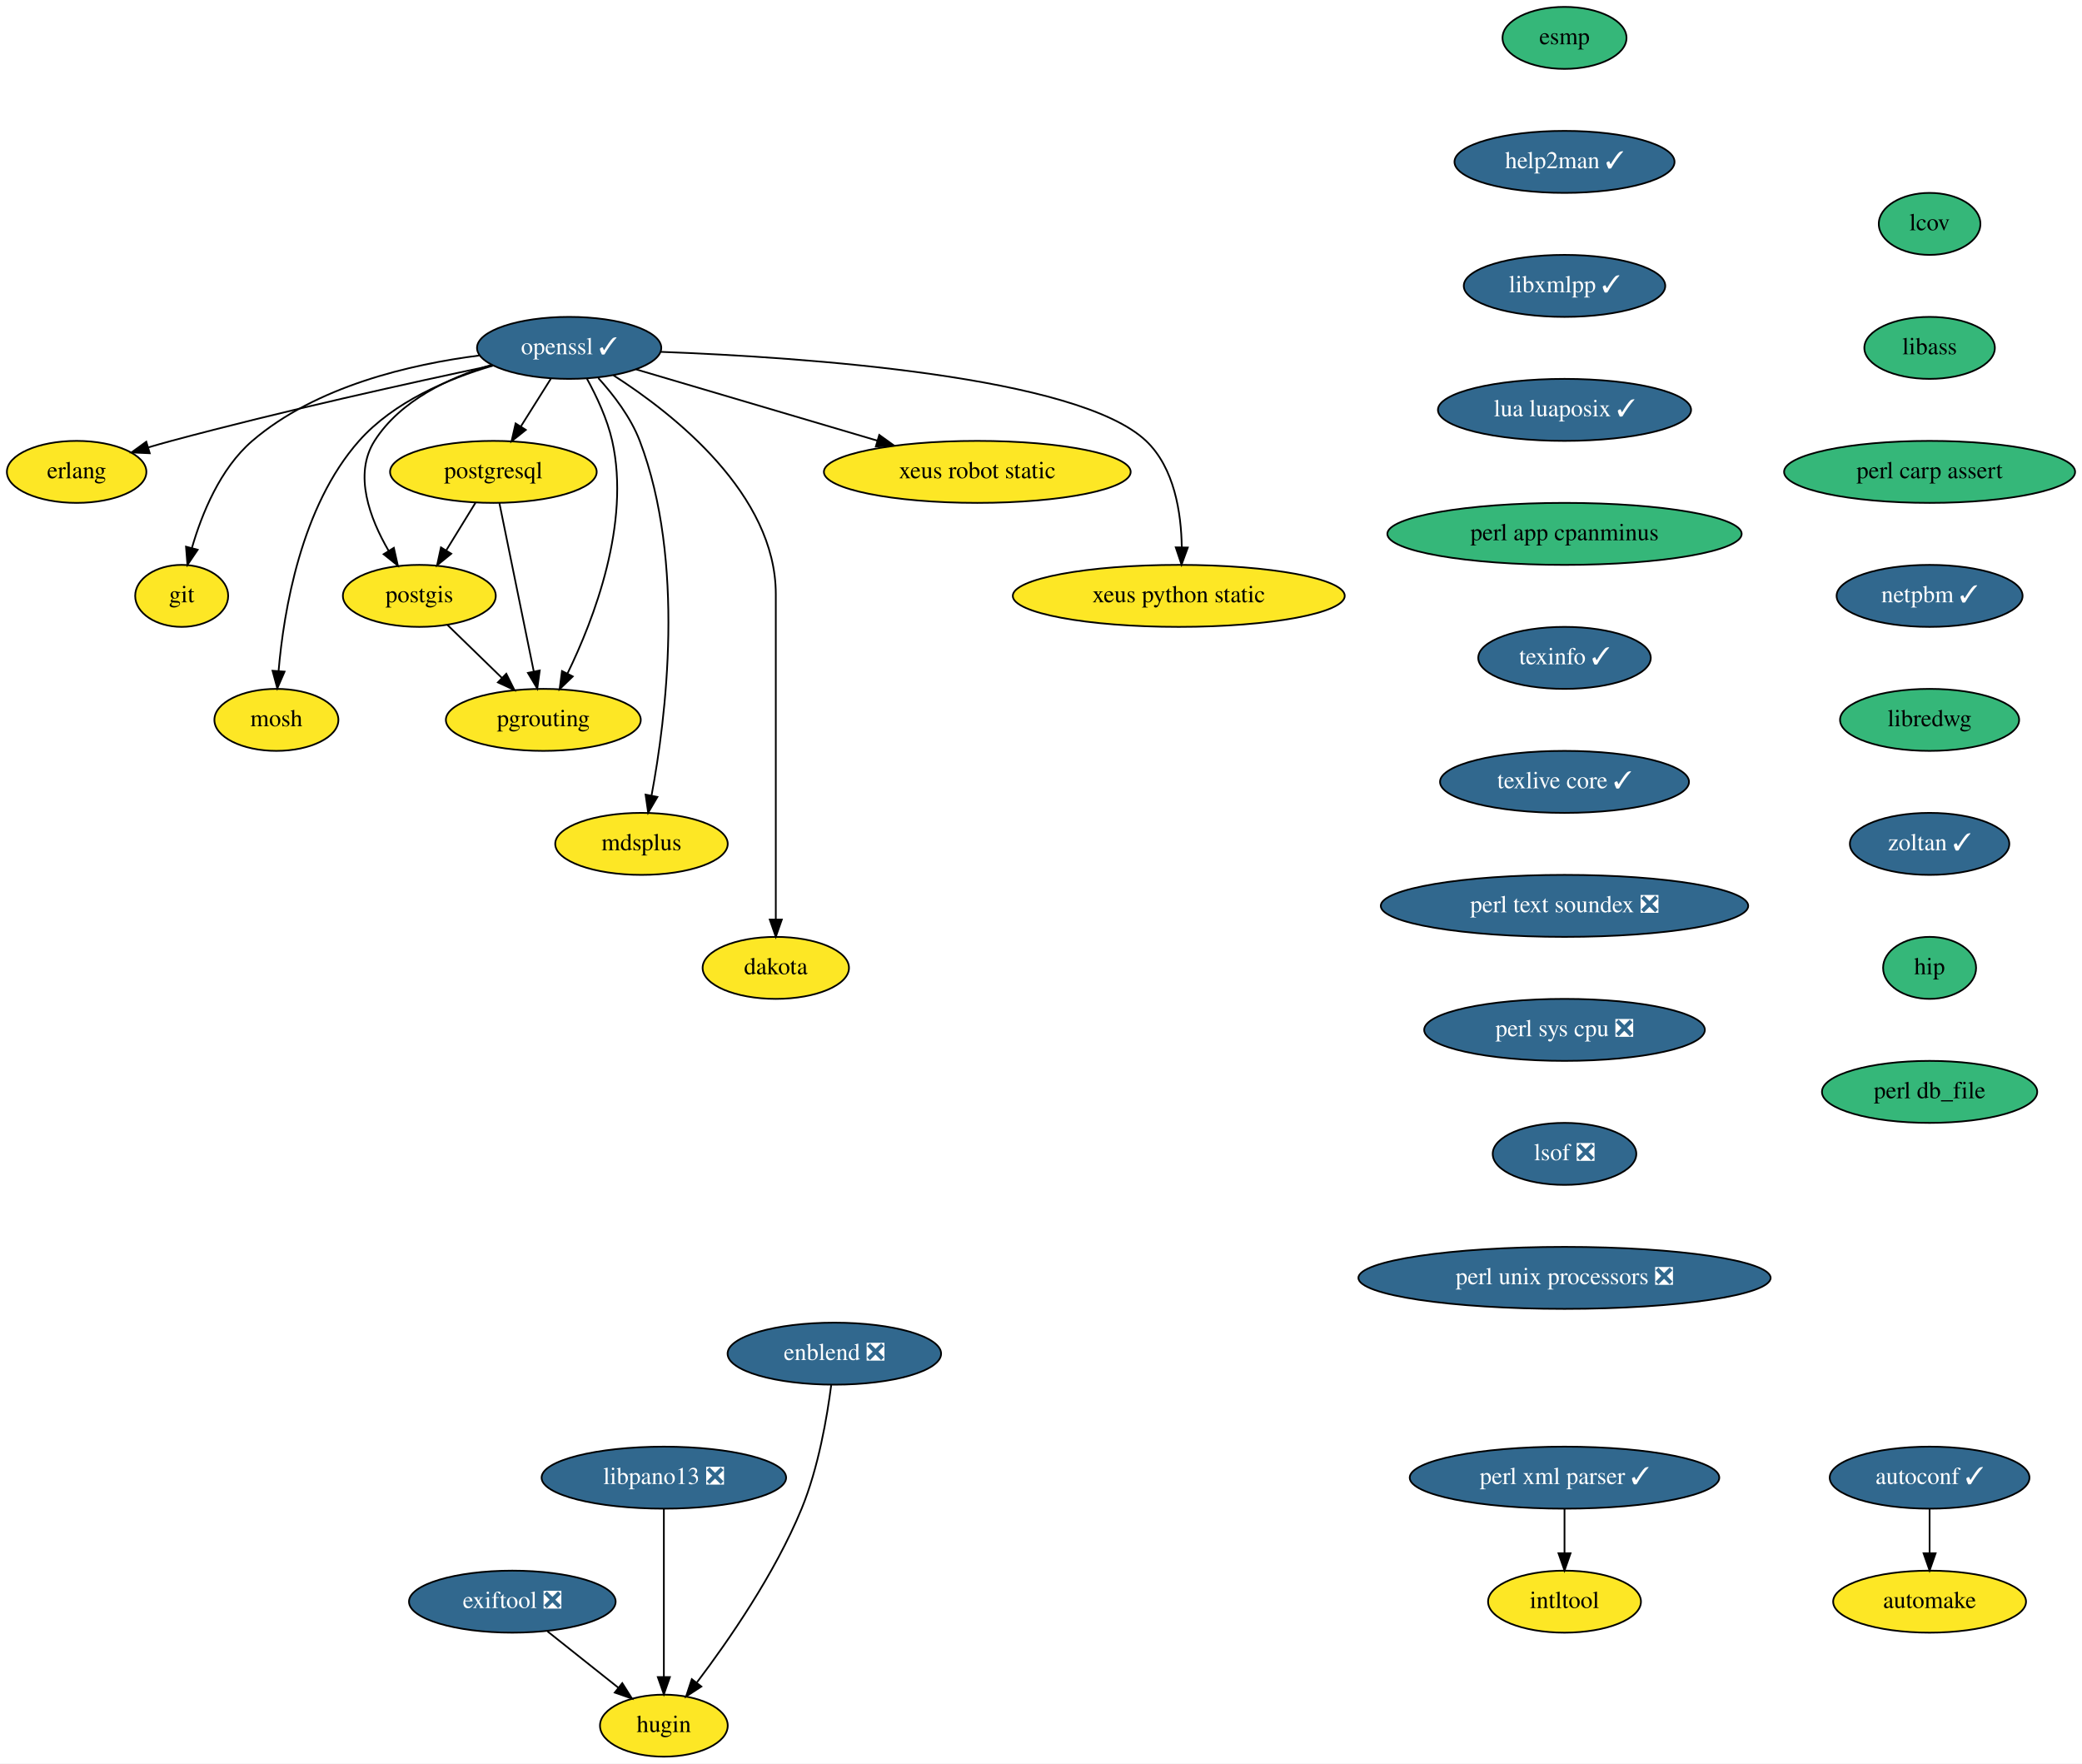
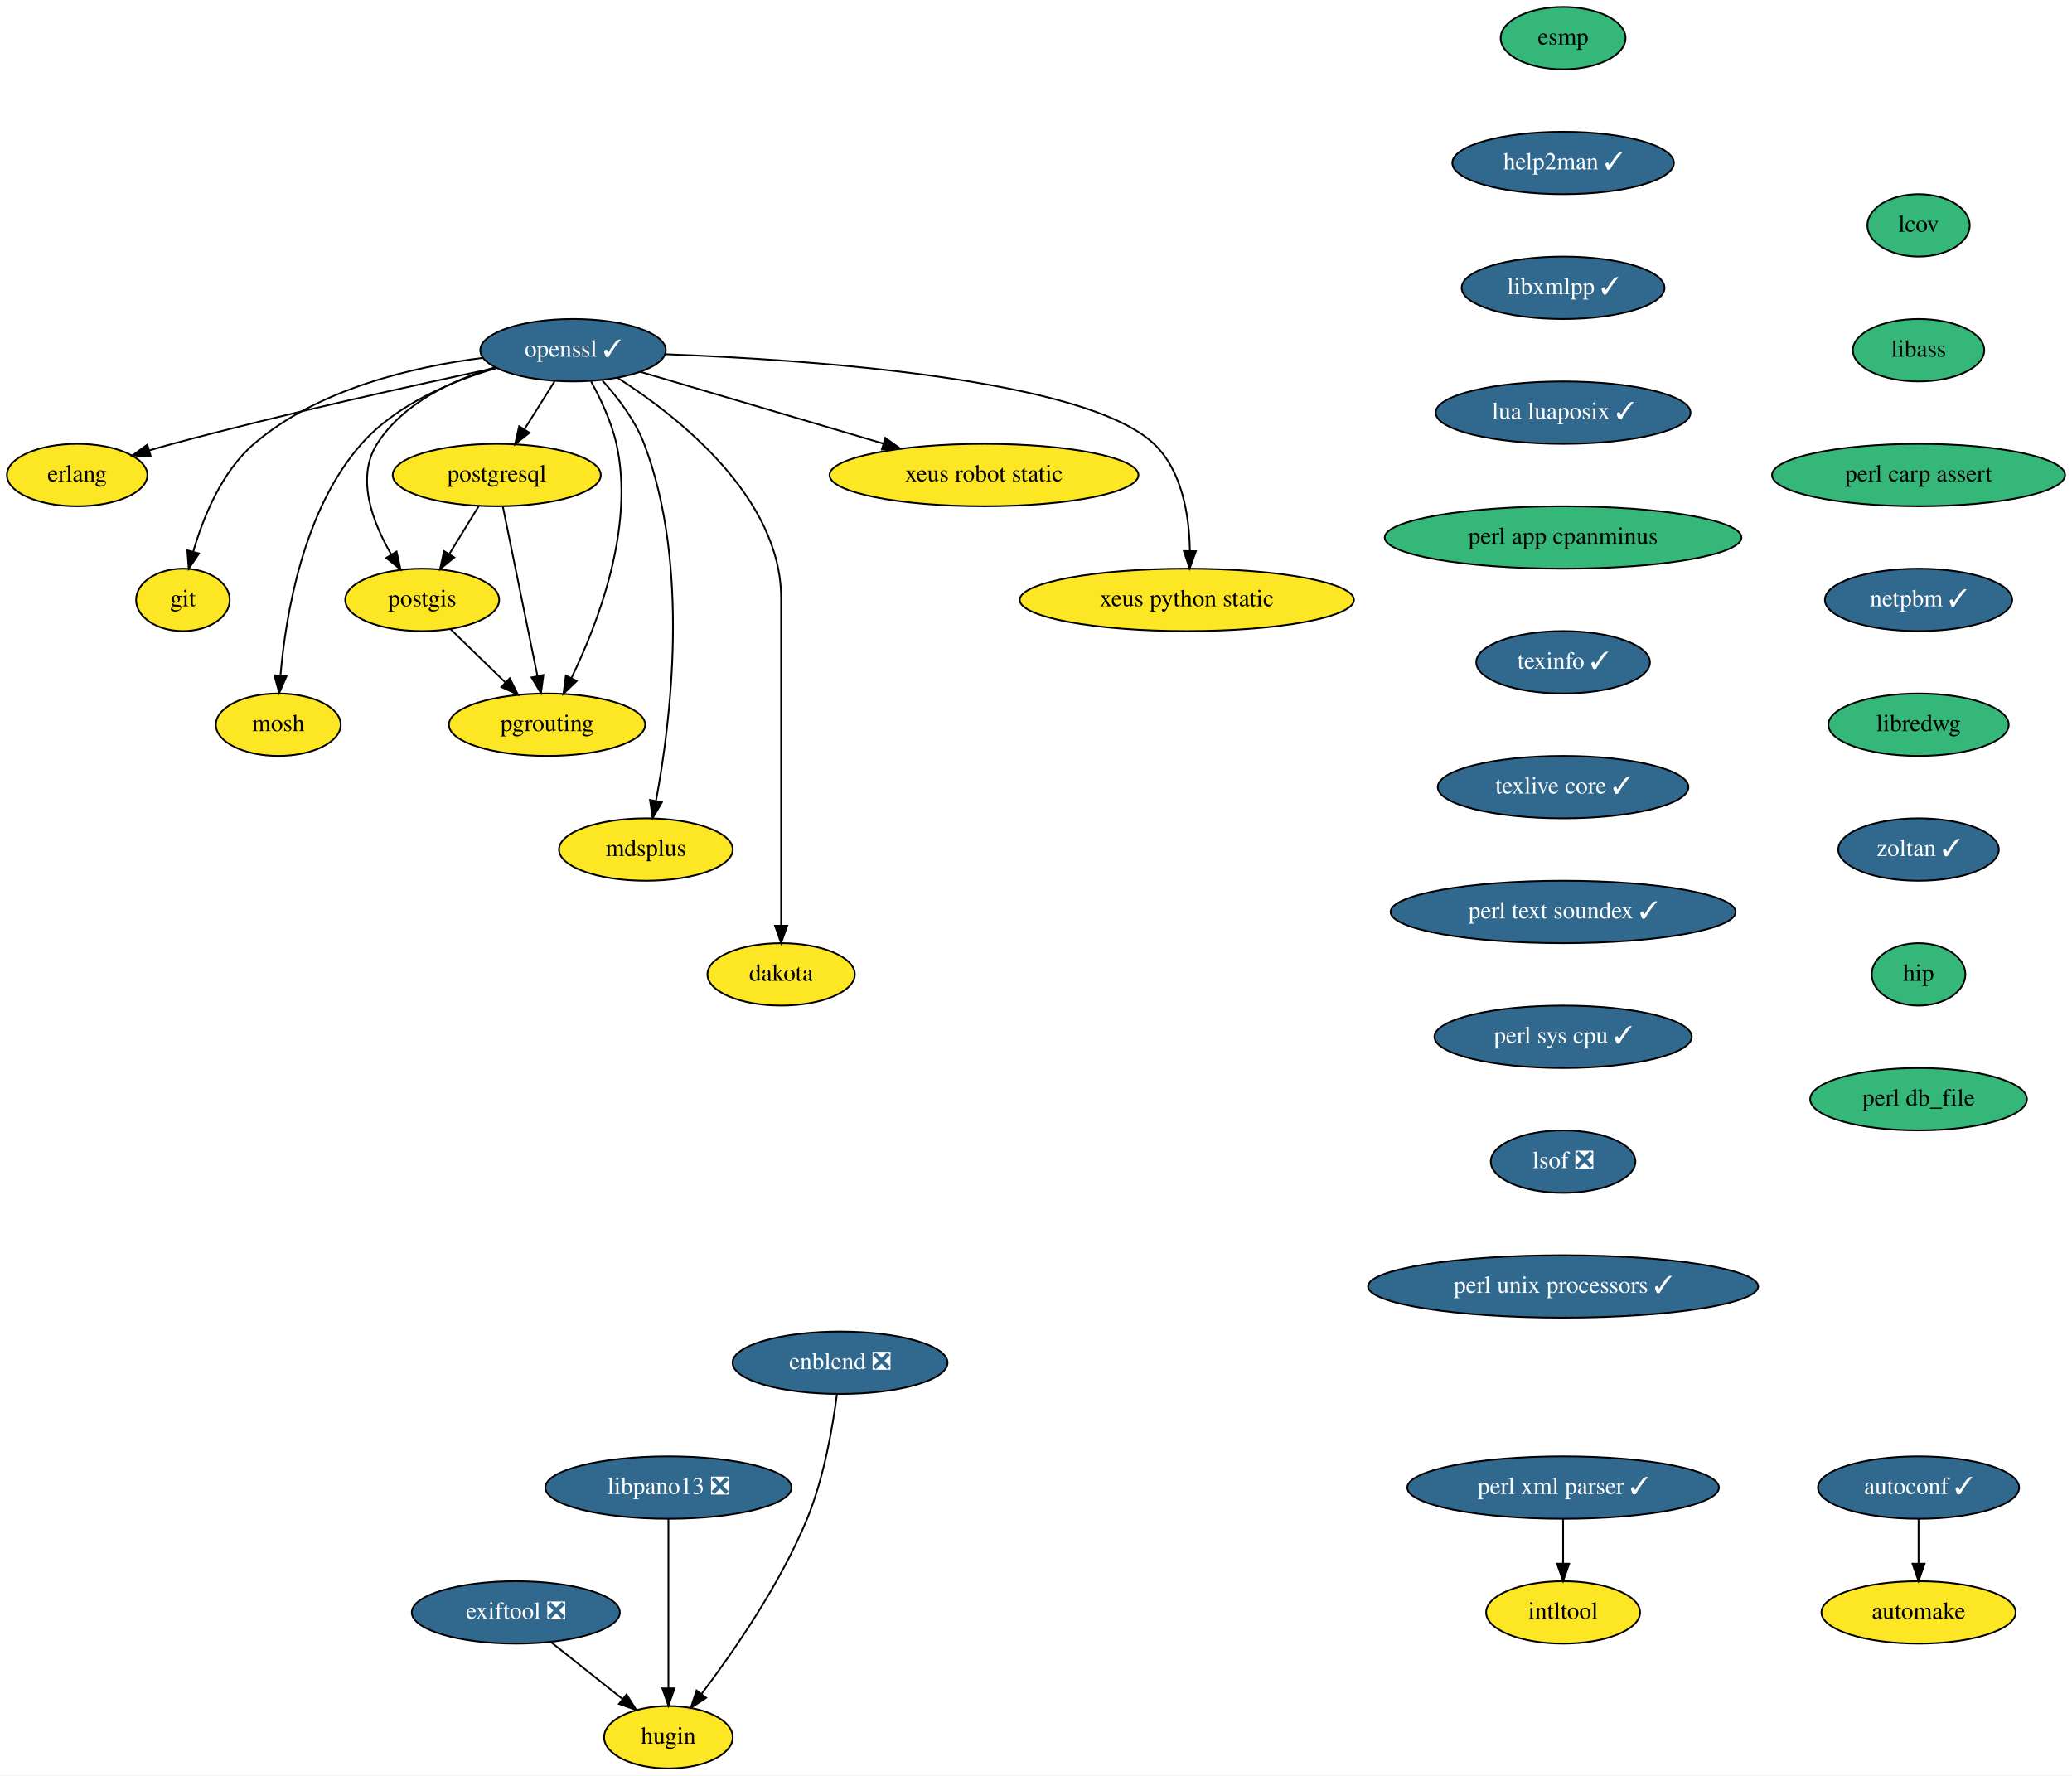
- <svg xmlns="http://www.w3.org/2000/svg" xmlns:xlink="http://www.w3.org/1999/xlink" width="1209pt" height="1024pt" viewBox="0.00 0.00 1209.00 1024.00">
+ <svg xmlns="http://www.w3.org/2000/svg" xmlns:xlink="http://www.w3.org/1999/xlink" width="1195pt" height="1024pt" viewBox="0.00 0.00 1195.00 1024.00">
  <g id="graph0" class="graph" transform="scale(1 1) rotate(0) translate(4 1020)">
-     <polygon fill="white" stroke="transparent" points="-4,4 -4,-1020 1205,-1020 1205,4 -4,4" />
+     <polygon fill="white" stroke="transparent" points="-4,4 -4,-1020 1191,-1020 1191,4 -4,4" />
    <g id="node1" class="node">
      <g id="a_node1">
        <a xlink:href="https://github.com/conda-forge/autoconf-feedstock/pull/35" xlink:title="autoconf ✓">
-           <ellipse fill="#31688e" stroke="black" cx="1116.5" cy="-162" rx="58" ry="18" />
-           <text text-anchor="middle" x="1116.5" y="-158.3" font-family="Times,serif" font-size="14.00" fill="white">autoconf ✓</text>
+           <ellipse fill="#31688e" stroke="black" cx="1102.5" cy="-162" rx="58" ry="18" />
+           <text text-anchor="middle" x="1102.5" y="-158.3" font-family="Times,serif" font-size="14.00" fill="white">autoconf ✓</text>
        </a>
      </g>
    </g>
    <g id="node2" class="node">
      <g id="a_node2">
        <a xlink:href="https://github.com/conda-forge/automake-feedstock" xlink:title="automake">
-           <ellipse fill="#fde725" stroke="black" cx="1116.5" cy="-90" rx="56" ry="18" />
-           <text text-anchor="middle" x="1116.5" y="-86.3" font-family="Times,serif" font-size="14.00">automake</text>
+           <ellipse fill="#fde725" stroke="black" cx="1102.5" cy="-90" rx="56" ry="18" />
+           <text text-anchor="middle" x="1102.5" y="-86.3" font-family="Times,serif" font-size="14.00">automake</text>
        </a>
      </g>
    </g>
    <g id="edge1" class="edge">
-       <path fill="none" stroke="black" d="M1116.5,-143.7C1116.5,-135.98 1116.5,-126.71 1116.5,-118.11" />
-       <polygon fill="black" stroke="black" points="1120,-118.1 1116.5,-108.1 1113,-118.1 1120,-118.1" />
+       <path fill="none" stroke="black" d="M1102.5,-143.7C1102.5,-135.98 1102.5,-126.71 1102.5,-118.11" />
+       <polygon fill="black" stroke="black" points="1106,-118.1 1102.5,-108.1 1099,-118.1 1106,-118.1" />
    </g>
    <g id="node3" class="node">
      <g id="a_node3">
        <a xlink:href="https://github.com/conda-forge/erlang-feedstock" xlink:title="erlang">
          <ellipse fill="#fde725" stroke="black" cx="40.5" cy="-746" rx="40.5" ry="18" />
          <text text-anchor="middle" x="40.5" y="-742.3" font-family="Times,serif" font-size="14.00">erlang</text>
        </a>
      </g>
    </g>
    <g id="node4" class="node">
      <g id="a_node4">
        <a xlink:href="https://github.com/conda-forge/esmp-feedstock" xlink:title="esmp">
-           <ellipse fill="#35b779" stroke="black" cx="904.5" cy="-998" rx="36" ry="18" />
-           <text text-anchor="middle" x="904.5" y="-994.3" font-family="Times,serif" font-size="14.00">esmp</text>
+           <ellipse fill="#35b779" stroke="black" cx="897.5" cy="-998" rx="36" ry="18" />
+           <text text-anchor="middle" x="897.5" y="-994.3" font-family="Times,serif" font-size="14.00">esmp</text>
        </a>
      </g>
    </g>
    <g id="node5" class="node">
      <g id="a_node5">
        <a xlink:href="https://github.com/conda-forge/help2man-feedstock/pull/21" xlink:title="help2man ✓">
-           <ellipse fill="#31688e" stroke="black" cx="904.5" cy="-926" rx="63.89" ry="18" />
-           <text text-anchor="middle" x="904.5" y="-922.3" font-family="Times,serif" font-size="14.00" fill="white">help2man ✓</text>
+           <ellipse fill="#31688e" stroke="black" cx="897.5" cy="-926" rx="63.89" ry="18" />
+           <text text-anchor="middle" x="897.5" y="-922.3" font-family="Times,serif" font-size="14.00" fill="white">help2man ✓</text>
        </a>
      </g>
    </g>
    <g id="node7" class="node">
      <g id="a_node7">
        <a xlink:href="https://github.com/conda-forge/libxmlpp-feedstock/pull/10" xlink:title="libxmlpp ✓">
-           <ellipse fill="#31688e" stroke="black" cx="904.5" cy="-854" rx="58.5" ry="18" />
-           <text text-anchor="middle" x="904.5" y="-850.3" font-family="Times,serif" font-size="14.00" fill="white">libxmlpp ✓</text>
+           <ellipse fill="#31688e" stroke="black" cx="897.5" cy="-854" rx="58.5" ry="18" />
+           <text text-anchor="middle" x="897.5" y="-850.3" font-family="Times,serif" font-size="14.00" fill="white">libxmlpp ✓</text>
        </a>
      </g>
    </g>
    <g id="node6" class="node">
      <g id="a_node6">
        <a xlink:href="https://github.com/conda-forge/git-feedstock" xlink:title="git">
          <ellipse fill="#fde725" stroke="black" cx="101.5" cy="-674" rx="27" ry="18" />
          <text text-anchor="middle" x="101.5" y="-670.3" font-family="Times,serif" font-size="14.00">git</text>
        </a>
      </g>
    </g>
    <g id="node9" class="node">
      <g id="a_node9">
        <a xlink:href="https://github.com/conda-forge/lua-luaposix-feedstock/pull/11" xlink:title="lua luaposix ✓">
-           <ellipse fill="#31688e" stroke="black" cx="904.5" cy="-782" rx="73.5" ry="18" />
-           <text text-anchor="middle" x="904.5" y="-778.3" font-family="Times,serif" font-size="14.00" fill="white">lua luaposix ✓</text>
+           <ellipse fill="#31688e" stroke="black" cx="897.5" cy="-782" rx="73.5" ry="18" />
+           <text text-anchor="middle" x="897.5" y="-778.3" font-family="Times,serif" font-size="14.00" fill="white">lua luaposix ✓</text>
        </a>
      </g>
    </g>
    <g id="node8" class="node">
      <g id="a_node8">
        <a xlink:href="https://github.com/conda-forge/intltool-feedstock" xlink:title="intltool">
-           <ellipse fill="#fde725" stroke="black" cx="904.5" cy="-90" rx="44.39" ry="18" />
-           <text text-anchor="middle" x="904.5" y="-86.3" font-family="Times,serif" font-size="14.00">intltool</text>
+           <ellipse fill="#fde725" stroke="black" cx="897.5" cy="-90" rx="44.39" ry="18" />
+           <text text-anchor="middle" x="897.5" y="-86.3" font-family="Times,serif" font-size="14.00">intltool</text>
        </a>
      </g>
    </g>
    <g id="node10" class="node">
      <g id="a_node10">
        <a xlink:href="https://github.com/conda-forge/perl-app-cpanminus-feedstock" xlink:title="perl app cpanminus">
-           <ellipse fill="#35b779" stroke="black" cx="904.5" cy="-710" rx="102.88" ry="18" />
-           <text text-anchor="middle" x="904.5" y="-706.3" font-family="Times,serif" font-size="14.00">perl app cpanminus</text>
+           <ellipse fill="#35b779" stroke="black" cx="897.5" cy="-710" rx="102.88" ry="18" />
+           <text text-anchor="middle" x="897.5" y="-706.3" font-family="Times,serif" font-size="14.00">perl app cpanminus</text>
        </a>
      </g>
    </g>
    <g id="node20" class="node">
      <g id="a_node20">
        <a xlink:href="https://github.com/conda-forge/texinfo-feedstock/pull/20" xlink:title="texinfo ✓">
-           <ellipse fill="#31688e" stroke="black" cx="904.5" cy="-638" rx="50.09" ry="18" />
-           <text text-anchor="middle" x="904.5" y="-634.3" font-family="Times,serif" font-size="14.00" fill="white">texinfo ✓</text>
+           <ellipse fill="#31688e" stroke="black" cx="897.5" cy="-638" rx="50.09" ry="18" />
+           <text text-anchor="middle" x="897.5" y="-634.3" font-family="Times,serif" font-size="14.00" fill="white">texinfo ✓</text>
        </a>
      </g>
    </g>
    <g id="node11" class="node">
      <g id="a_node11">
        <a xlink:href="https://github.com/conda-forge/mosh-feedstock" xlink:title="mosh">
          <ellipse fill="#fde725" stroke="black" cx="156.5" cy="-602" rx="36" ry="18" />
          <text text-anchor="middle" x="156.5" y="-598.3" font-family="Times,serif" font-size="14.00">mosh</text>
        </a>
      </g>
    </g>
    <g id="node12" class="node">
      <g id="a_node12">
        <a xlink:href="https://github.com/conda-forge/openssl-feedstock/pull/66" xlink:title="openssl ✓">
          <ellipse fill="#31688e" stroke="black" cx="326.5" cy="-818" rx="53.5" ry="18" />
          <text text-anchor="middle" x="326.5" y="-814.3" font-family="Times,serif" font-size="14.00" fill="white">openssl ✓</text>
        </a>
      </g>
    </g>
    <g id="edge6" class="edge">
      <path fill="none" stroke="black" d="M281.97,-807.81C235.28,-797.93 159.87,-781.31 95.5,-764 91.15,-762.83 86.62,-761.54 82.12,-760.22" />
      <polygon fill="black" stroke="black" points="82.96,-756.82 72.37,-757.29 80.94,-763.52 82.96,-756.82" />
    </g>
    <g id="edge7" class="edge">
      <path fill="none" stroke="black" d="M274.58,-813.62C234.36,-808.51 179.44,-795.74 142.5,-764 123.82,-747.95 113.16,-721.59 107.41,-701.72" />
      <polygon fill="black" stroke="black" points="110.79,-700.78 104.85,-692 104.02,-702.57 110.79,-700.78" />
    </g>
    <g id="edge8" class="edge">
      <path fill="none" stroke="black" d="M282.3,-807.71C256.29,-800.09 224.65,-786.72 204.5,-764 170.83,-726.03 160.76,-665.29 157.76,-630.28" />
      <polygon fill="black" stroke="black" points="161.25,-630.02 157.03,-620.3 154.26,-630.53 161.25,-630.02" />
    </g>
    <g id="node13" class="node">
      <g id="a_node13">
        <a xlink:href="https://github.com/conda-forge/postgis-feedstock" xlink:title="postgis">
          <ellipse fill="#fde725" stroke="black" cx="239.5" cy="-674" rx="44.39" ry="18" />
          <text text-anchor="middle" x="239.5" y="-670.3" font-family="Times,serif" font-size="14.00">postgis</text>
        </a>
      </g>
    </g>
    <g id="edge9" class="edge">
      <path fill="none" stroke="black" d="M281.44,-808.14C256.85,-800.76 228.43,-787.5 213.5,-764 201.11,-744.5 210.78,-718.89 221.68,-700.16" />
      <polygon fill="black" stroke="black" points="224.71,-701.9 227.03,-691.56 218.77,-698.2 224.71,-701.9" />
    </g>
    <g id="node14" class="node">
      <g id="a_node14">
        <a xlink:href="https://github.com/conda-forge/postgresql-feedstock" xlink:title="postgresql">
          <ellipse fill="#fde725" stroke="black" cx="282.5" cy="-746" rx="60" ry="18" />
          <text text-anchor="middle" x="282.5" y="-742.3" font-family="Times,serif" font-size="14.00">postgresql</text>
        </a>
      </g>
    </g>
    <g id="edge10" class="edge">
      <path fill="none" stroke="black" d="M315.85,-800.05C310.66,-791.8 304.31,-781.7 298.55,-772.54" />
      <polygon fill="black" stroke="black" points="301.34,-770.39 293.05,-763.79 295.41,-774.12 301.34,-770.39" />
    </g>
    <g id="node15" class="node">
      <g id="a_node15">
        <a xlink:href="https://github.com/conda-forge/pgrouting-feedstock" xlink:title="pgrouting">
          <ellipse fill="#fde725" stroke="black" cx="311.5" cy="-602" rx="56.59" ry="18" />
          <text text-anchor="middle" x="311.5" y="-598.3" font-family="Times,serif" font-size="14.00">pgrouting</text>
        </a>
      </g>
    </g>
    <g id="edge11" class="edge">
      <path fill="none" stroke="black" d="M336.87,-800.03C342.4,-789.96 348.65,-776.71 351.5,-764 362.23,-716.12 340.96,-660.66 325.53,-628.92" />
      <polygon fill="black" stroke="black" points="328.6,-627.22 320.97,-619.86 322.34,-630.37 328.6,-627.22" />
    </g>
    <g id="node16" class="node">
      <g id="a_node16">
        <a xlink:href="https://github.com/conda-forge/mdsplus-feedstock" xlink:title="mdsplus">
          <ellipse fill="#fde725" stroke="black" cx="368.5" cy="-530" rx="50.09" ry="18" />
          <text text-anchor="middle" x="368.5" y="-526.3" font-family="Times,serif" font-size="14.00">mdsplus</text>
        </a>
      </g>
    </g>
    <g id="edge12" class="edge">
      <path fill="none" stroke="black" d="M343.44,-800.48C352.27,-790.75 362.28,-777.7 367.5,-764 394.23,-693.8 382.71,-602.85 374.36,-558.19" />
      <polygon fill="black" stroke="black" points="377.75,-557.26 372.39,-548.12 370.88,-558.61 377.75,-557.26" />
    </g>
    <g id="node17" class="node">
      <g id="a_node17">
        <a xlink:href="https://github.com/conda-forge/dakota-feedstock" xlink:title="dakota">
          <ellipse fill="#fde725" stroke="black" cx="446.5" cy="-458" rx="42.49" ry="18" />
          <text text-anchor="middle" x="446.5" y="-454.3" font-family="Times,serif" font-size="14.00">dakota</text>
        </a>
      </g>
    </g>
    <g id="edge13" class="edge">
      <path fill="none" stroke="black" d="M352.24,-802.06C387.5,-779.44 446.5,-732.94 446.5,-675 446.5,-675 446.5,-675 446.5,-601 446.5,-561 446.5,-514.65 446.5,-486.08" />
      <polygon fill="black" stroke="black" points="450,-486.05 446.5,-476.05 443,-486.05 450,-486.05" />
    </g>
    <g id="node18" class="node">
      <g id="a_node18">
        <a xlink:href="https://github.com/conda-forge/xeus-robot-static-feedstock" xlink:title="xeus robot static">
          <ellipse fill="#fde725" stroke="black" cx="563.5" cy="-746" rx="89.08" ry="18" />
          <text text-anchor="middle" x="563.5" y="-742.3" font-family="Times,serif" font-size="14.00">xeus robot static</text>
        </a>
      </g>
    </g>
    <g id="edge14" class="edge">
      <path fill="none" stroke="black" d="M365.37,-805.52C403.46,-794.27 461.98,-776.98 505.56,-764.11" />
      <polygon fill="black" stroke="black" points="506.58,-767.46 515.18,-761.27 504.6,-760.75 506.58,-767.46" />
    </g>
    <g id="node19" class="node">
      <g id="a_node19">
        <a xlink:href="https://github.com/conda-forge/xeus-python-static-feedstock" xlink:title="xeus python static">
          <ellipse fill="#fde725" stroke="black" cx="680.5" cy="-674" rx="96.38" ry="18" />
          <text text-anchor="middle" x="680.5" y="-670.3" font-family="Times,serif" font-size="14.00">xeus python static</text>
        </a>
      </g>
    </g>
    <g id="edge15" class="edge">
      <path fill="none" stroke="black" d="M379.71,-815.7C463.77,-812.52 621.86,-801.57 661.5,-764 678.02,-748.34 681.96,-722.11 682.25,-702.17" />
      <polygon fill="black" stroke="black" points="685.75,-702.08 682.11,-692.13 678.75,-702.18 685.75,-702.08" />
    </g>
    <g id="edge16" class="edge">
      <path fill="none" stroke="black" d="M255.84,-657.12C265.19,-648.03 277.09,-636.46 287.48,-626.35" />
      <polygon fill="black" stroke="black" points="290,-628.79 294.73,-619.31 285.12,-623.77 290,-628.79" />
    </g>
    <g id="edge17" class="edge">
      <path fill="none" stroke="black" d="M272.09,-728.05C267.02,-719.8 260.82,-709.7 255.19,-700.54" />
      <polygon fill="black" stroke="black" points="258.03,-698.48 249.81,-691.79 252.07,-702.14 258.03,-698.48" />
    </g>
    <g id="edge18" class="edge">
      <path fill="none" stroke="black" d="M286,-727.87C290.96,-703.56 300.1,-658.82 305.98,-630.01" />
      <polygon fill="black" stroke="black" points="309.42,-630.69 307.99,-620.19 302.56,-629.29 309.42,-630.69" />
    </g>
    <g id="node22" class="node">
      <g id="a_node22">
        <a xlink:href="https://github.com/conda-forge/texlive-core-feedstock/pull/48" xlink:title="texlive core ✓">
-           <ellipse fill="#31688e" stroke="black" cx="904.5" cy="-566" rx="72.29" ry="18" />
-           <text text-anchor="middle" x="904.5" y="-562.3" font-family="Times,serif" font-size="14.00" fill="white">texlive core ✓</text>
+           <ellipse fill="#31688e" stroke="black" cx="897.5" cy="-566" rx="72.29" ry="18" />
+           <text text-anchor="middle" x="897.5" y="-562.3" font-family="Times,serif" font-size="14.00" fill="white">texlive core ✓</text>
        </a>
      </g>
    </g>
    <g id="node21" class="node">
      <g id="a_node21">
        <a xlink:href="https://github.com/conda-forge/perl-xml-parser-feedstock/pull/9" xlink:title="perl xml parser ✓">
-           <ellipse fill="#31688e" stroke="black" cx="904.5" cy="-162" rx="89.88" ry="18" />
-           <text text-anchor="middle" x="904.5" y="-158.3" font-family="Times,serif" font-size="14.00" fill="white">perl xml parser ✓</text>
+           <ellipse fill="#31688e" stroke="black" cx="897.5" cy="-162" rx="89.88" ry="18" />
+           <text text-anchor="middle" x="897.5" y="-158.3" font-family="Times,serif" font-size="14.00" fill="white">perl xml parser ✓</text>
        </a>
      </g>
    </g>
    <g id="edge20" class="edge">
-       <path fill="none" stroke="black" d="M904.5,-143.7C904.5,-135.98 904.5,-126.71 904.5,-118.11" />
-       <polygon fill="black" stroke="black" points="908,-118.1 904.5,-108.1 901,-118.1 908,-118.1" />
+       <path fill="none" stroke="black" d="M897.5,-143.7C897.5,-135.98 897.5,-126.71 897.5,-118.11" />
+       <polygon fill="black" stroke="black" points="901,-118.1 897.5,-108.1 894,-118.1 901,-118.1" />
    </g>
    <g id="node23" class="node">
      <g id="a_node23">
-         <a xlink:href="https://github.com/conda-forge/perl-text-soundex-feedstock/pull/4" xlink:title="perl text soundex ❎">
-           <ellipse fill="#31688e" stroke="black" cx="904.5" cy="-494" rx="106.68" ry="18" />
-           <text text-anchor="middle" x="904.5" y="-490.3" font-family="Times,serif" font-size="14.00" fill="white">perl text soundex ❎</text>
+         <a xlink:href="https://github.com/conda-forge/perl-text-soundex-feedstock/pull/4" xlink:title="perl text soundex ✓">
+           <ellipse fill="#31688e" stroke="black" cx="897.5" cy="-494" rx="99.5" ry="18" />
+           <text text-anchor="middle" x="897.5" y="-490.3" font-family="Times,serif" font-size="14.00" fill="white">perl text soundex ✓</text>
        </a>
      </g>
    </g>
    <g id="node24" class="node">
      <g id="a_node24">
-         <a xlink:href="https://github.com/conda-forge/perl-sys-cpu-feedstock/pull/4" xlink:title="perl sys cpu ❎">
-           <ellipse fill="#31688e" stroke="black" cx="904.5" cy="-422" rx="81.49" ry="18" />
-           <text text-anchor="middle" x="904.5" y="-418.3" font-family="Times,serif" font-size="14.00" fill="white">perl sys cpu ❎</text>
+         <a xlink:href="https://github.com/conda-forge/perl-sys-cpu-feedstock/pull/4" xlink:title="perl sys cpu ✓">
+           <ellipse fill="#31688e" stroke="black" cx="897.5" cy="-422" rx="74.19" ry="18" />
+           <text text-anchor="middle" x="897.5" y="-418.3" font-family="Times,serif" font-size="14.00" fill="white">perl sys cpu ✓</text>
        </a>
      </g>
    </g>
    <g id="node25" class="node">
      <g id="a_node25">
        <a xlink:href="https://github.com/conda-forge/lsof-feedstock/pull/1" xlink:title="lsof ❎">
-           <ellipse fill="#31688e" stroke="black" cx="904.5" cy="-350" rx="41.69" ry="18" />
-           <text text-anchor="middle" x="904.5" y="-346.3" font-family="Times,serif" font-size="14.00" fill="white">lsof ❎</text>
+           <ellipse fill="#31688e" stroke="black" cx="897.5" cy="-350" rx="41.69" ry="18" />
+           <text text-anchor="middle" x="897.5" y="-346.3" font-family="Times,serif" font-size="14.00" fill="white">lsof ❎</text>
        </a>
      </g>
    </g>
    <g id="node26" class="node">
      <g id="a_node26">
-         <a xlink:href="https://github.com/conda-forge/perl-unix-processors-feedstock/pull/3" xlink:title="perl unix processors ❎">
-           <ellipse fill="#31688e" stroke="black" cx="904.5" cy="-278" rx="119.68" ry="18" />
-           <text text-anchor="middle" x="904.5" y="-274.3" font-family="Times,serif" font-size="14.00" fill="white">perl unix processors ❎</text>
+         <a xlink:href="https://github.com/conda-forge/perl-unix-processors-feedstock/pull/3" xlink:title="perl unix processors ✓">
+           <ellipse fill="#31688e" stroke="black" cx="897.5" cy="-278" rx="112.5" ry="18" />
+           <text text-anchor="middle" x="897.5" y="-274.3" font-family="Times,serif" font-size="14.00" fill="white">perl unix processors ✓</text>
        </a>
      </g>
    </g>
    <g id="node27" class="node">
      <g id="a_node27">
        <a xlink:href="https://github.com/conda-forge/lcov-feedstock" xlink:title="lcov">
-           <ellipse fill="#35b779" stroke="black" cx="1116.5" cy="-890" rx="29.5" ry="18" />
-           <text text-anchor="middle" x="1116.5" y="-886.3" font-family="Times,serif" font-size="14.00">lcov</text>
+           <ellipse fill="#35b779" stroke="black" cx="1102.5" cy="-890" rx="29.5" ry="18" />
+           <text text-anchor="middle" x="1102.5" y="-886.3" font-family="Times,serif" font-size="14.00">lcov</text>
        </a>
      </g>
    </g>
    <g id="node28" class="node">
      <g id="a_node28">
        <a xlink:href="https://github.com/conda-forge/libass-feedstock" xlink:title="libass">
-           <ellipse fill="#35b779" stroke="black" cx="1116.5" cy="-818" rx="37.89" ry="18" />
-           <text text-anchor="middle" x="1116.5" y="-814.3" font-family="Times,serif" font-size="14.00">libass</text>
+           <ellipse fill="#35b779" stroke="black" cx="1102.5" cy="-818" rx="37.89" ry="18" />
+           <text text-anchor="middle" x="1102.5" y="-814.3" font-family="Times,serif" font-size="14.00">libass</text>
        </a>
      </g>
    </g>
    <g id="node29" class="node">
      <g id="a_node29">
        <a xlink:href="https://github.com/conda-forge/perl-carp-assert-feedstock" xlink:title="perl carp assert">
-           <ellipse fill="#35b779" stroke="black" cx="1116.5" cy="-746" rx="84.5" ry="18" />
-           <text text-anchor="middle" x="1116.5" y="-742.3" font-family="Times,serif" font-size="14.00">perl carp assert</text>
+           <ellipse fill="#35b779" stroke="black" cx="1102.5" cy="-746" rx="84.5" ry="18" />
+           <text text-anchor="middle" x="1102.5" y="-742.3" font-family="Times,serif" font-size="14.00">perl carp assert</text>
        </a>
      </g>
    </g>
    <g id="node30" class="node">
      <g id="a_node30">
        <a xlink:href="https://github.com/conda-forge/netpbm-feedstock/pull/15" xlink:title="netpbm ✓">
-           <ellipse fill="#31688e" stroke="black" cx="1116.5" cy="-674" rx="54" ry="18" />
-           <text text-anchor="middle" x="1116.5" y="-670.3" font-family="Times,serif" font-size="14.00" fill="white">netpbm ✓</text>
+           <ellipse fill="#31688e" stroke="black" cx="1102.5" cy="-674" rx="54" ry="18" />
+           <text text-anchor="middle" x="1102.5" y="-670.3" font-family="Times,serif" font-size="14.00" fill="white">netpbm ✓</text>
        </a>
      </g>
    </g>
    <g id="node31" class="node">
      <g id="a_node31">
        <a xlink:href="https://github.com/conda-forge/libredwg-feedstock" xlink:title="libredwg">
-           <ellipse fill="#35b779" stroke="black" cx="1116.5" cy="-602" rx="52" ry="18" />
-           <text text-anchor="middle" x="1116.5" y="-598.3" font-family="Times,serif" font-size="14.00">libredwg</text>
+           <ellipse fill="#35b779" stroke="black" cx="1102.5" cy="-602" rx="52" ry="18" />
+           <text text-anchor="middle" x="1102.5" y="-598.3" font-family="Times,serif" font-size="14.00">libredwg</text>
        </a>
      </g>
    </g>
    <g id="node32" class="node">
      <g id="a_node32">
        <a xlink:href="https://github.com/conda-forge/zoltan-feedstock/pull/11" xlink:title="zoltan ✓">
-           <ellipse fill="#31688e" stroke="black" cx="1116.5" cy="-530" rx="46.29" ry="18" />
-           <text text-anchor="middle" x="1116.5" y="-526.3" font-family="Times,serif" font-size="14.00" fill="white">zoltan ✓</text>
+           <ellipse fill="#31688e" stroke="black" cx="1102.5" cy="-530" rx="46.29" ry="18" />
+           <text text-anchor="middle" x="1102.5" y="-526.3" font-family="Times,serif" font-size="14.00" fill="white">zoltan ✓</text>
        </a>
      </g>
    </g>
    <g id="node33" class="node">
      <g id="a_node33">
        <a xlink:href="https://github.com/conda-forge/hip-feedstock" xlink:title="hip">
-           <ellipse fill="#35b779" stroke="black" cx="1116.5" cy="-458" rx="27" ry="18" />
-           <text text-anchor="middle" x="1116.5" y="-454.3" font-family="Times,serif" font-size="14.00">hip</text>
+           <ellipse fill="#35b779" stroke="black" cx="1102.5" cy="-458" rx="27" ry="18" />
+           <text text-anchor="middle" x="1102.5" y="-454.3" font-family="Times,serif" font-size="14.00">hip</text>
        </a>
      </g>
    </g>
    <g id="node34" class="node">
      <g id="a_node34">
        <a xlink:href="https://github.com/conda-forge/perl-db_file-feedstock" xlink:title="perl db_file">
-           <ellipse fill="#35b779" stroke="black" cx="1116.5" cy="-386" rx="62.5" ry="18" />
-           <text text-anchor="middle" x="1116.5" y="-382.3" font-family="Times,serif" font-size="14.00">perl db_file</text>
+           <ellipse fill="#35b779" stroke="black" cx="1102.5" cy="-386" rx="62.5" ry="18" />
+           <text text-anchor="middle" x="1102.5" y="-382.3" font-family="Times,serif" font-size="14.00">perl db_file</text>
        </a>
      </g>
    </g>
    <g id="node35" class="node">
      <g id="a_node35">
        <a xlink:href="https://github.com/conda-forge/exiftool-feedstock/pull/4" xlink:title="exiftool ❎">
          <ellipse fill="#31688e" stroke="black" cx="293.5" cy="-90" rx="60" ry="18" />
          <text text-anchor="middle" x="293.5" y="-86.3" font-family="Times,serif" font-size="14.00" fill="white">exiftool ❎</text>
        </a>
      </g>
    </g>
    <g id="node36" class="node">
      <g id="a_node36">
        <a xlink:href="https://github.com/conda-forge/hugin-feedstock" xlink:title="hugin">
          <ellipse fill="#fde725" stroke="black" cx="381.5" cy="-18" rx="37.09" ry="18" />
          <text text-anchor="middle" x="381.5" y="-14.3" font-family="Times,serif" font-size="14.00">hugin</text>
        </a>
      </g>
    </g>
    <g id="edge33" class="edge">
      <path fill="none" stroke="black" d="M313.91,-72.76C326.19,-63 341.94,-50.46 355.16,-39.96" />
      <polygon fill="black" stroke="black" points="357.35,-42.68 363,-33.72 352.99,-37.2 357.35,-42.68" />
    </g>
    <g id="node37" class="node">
      <g id="a_node37">
        <a xlink:href="https://github.com/conda-forge/libpano13-feedstock/pull/2" xlink:title="libpano13 ❎">
          <ellipse fill="#31688e" stroke="black" cx="381.5" cy="-162" rx="71" ry="18" />
          <text text-anchor="middle" x="381.5" y="-158.3" font-family="Times,serif" font-size="14.00" fill="white">libpano13 ❎</text>
        </a>
      </g>
    </g>
    <g id="edge34" class="edge">
      <path fill="none" stroke="black" d="M381.5,-143.87C381.5,-119.67 381.5,-75.21 381.5,-46.39" />
      <polygon fill="black" stroke="black" points="385,-46.19 381.5,-36.19 378,-46.19 385,-46.19" />
    </g>
    <g id="node38" class="node">
      <g id="a_node38">
        <a xlink:href="https://github.com/conda-forge/enblend-feedstock/pull/10" xlink:title="enblend ❎">
          <ellipse fill="#31688e" stroke="black" cx="480.5" cy="-234" rx="61.99" ry="18" />
          <text text-anchor="middle" x="480.5" y="-230.3" font-family="Times,serif" font-size="14.00" fill="white">enblend ❎</text>
        </a>
      </g>
    </g>
    <g id="edge35" class="edge">
      <path fill="none" stroke="black" d="M478.67,-215.73C476.31,-197.39 471.29,-167.82 461.5,-144 445.98,-106.22 419,-67.29 400.71,-43.13" />
      <polygon fill="black" stroke="black" points="403.27,-40.72 394.4,-34.93 397.72,-44.99 403.27,-40.72" />
    </g>
  </g>
</svg>
